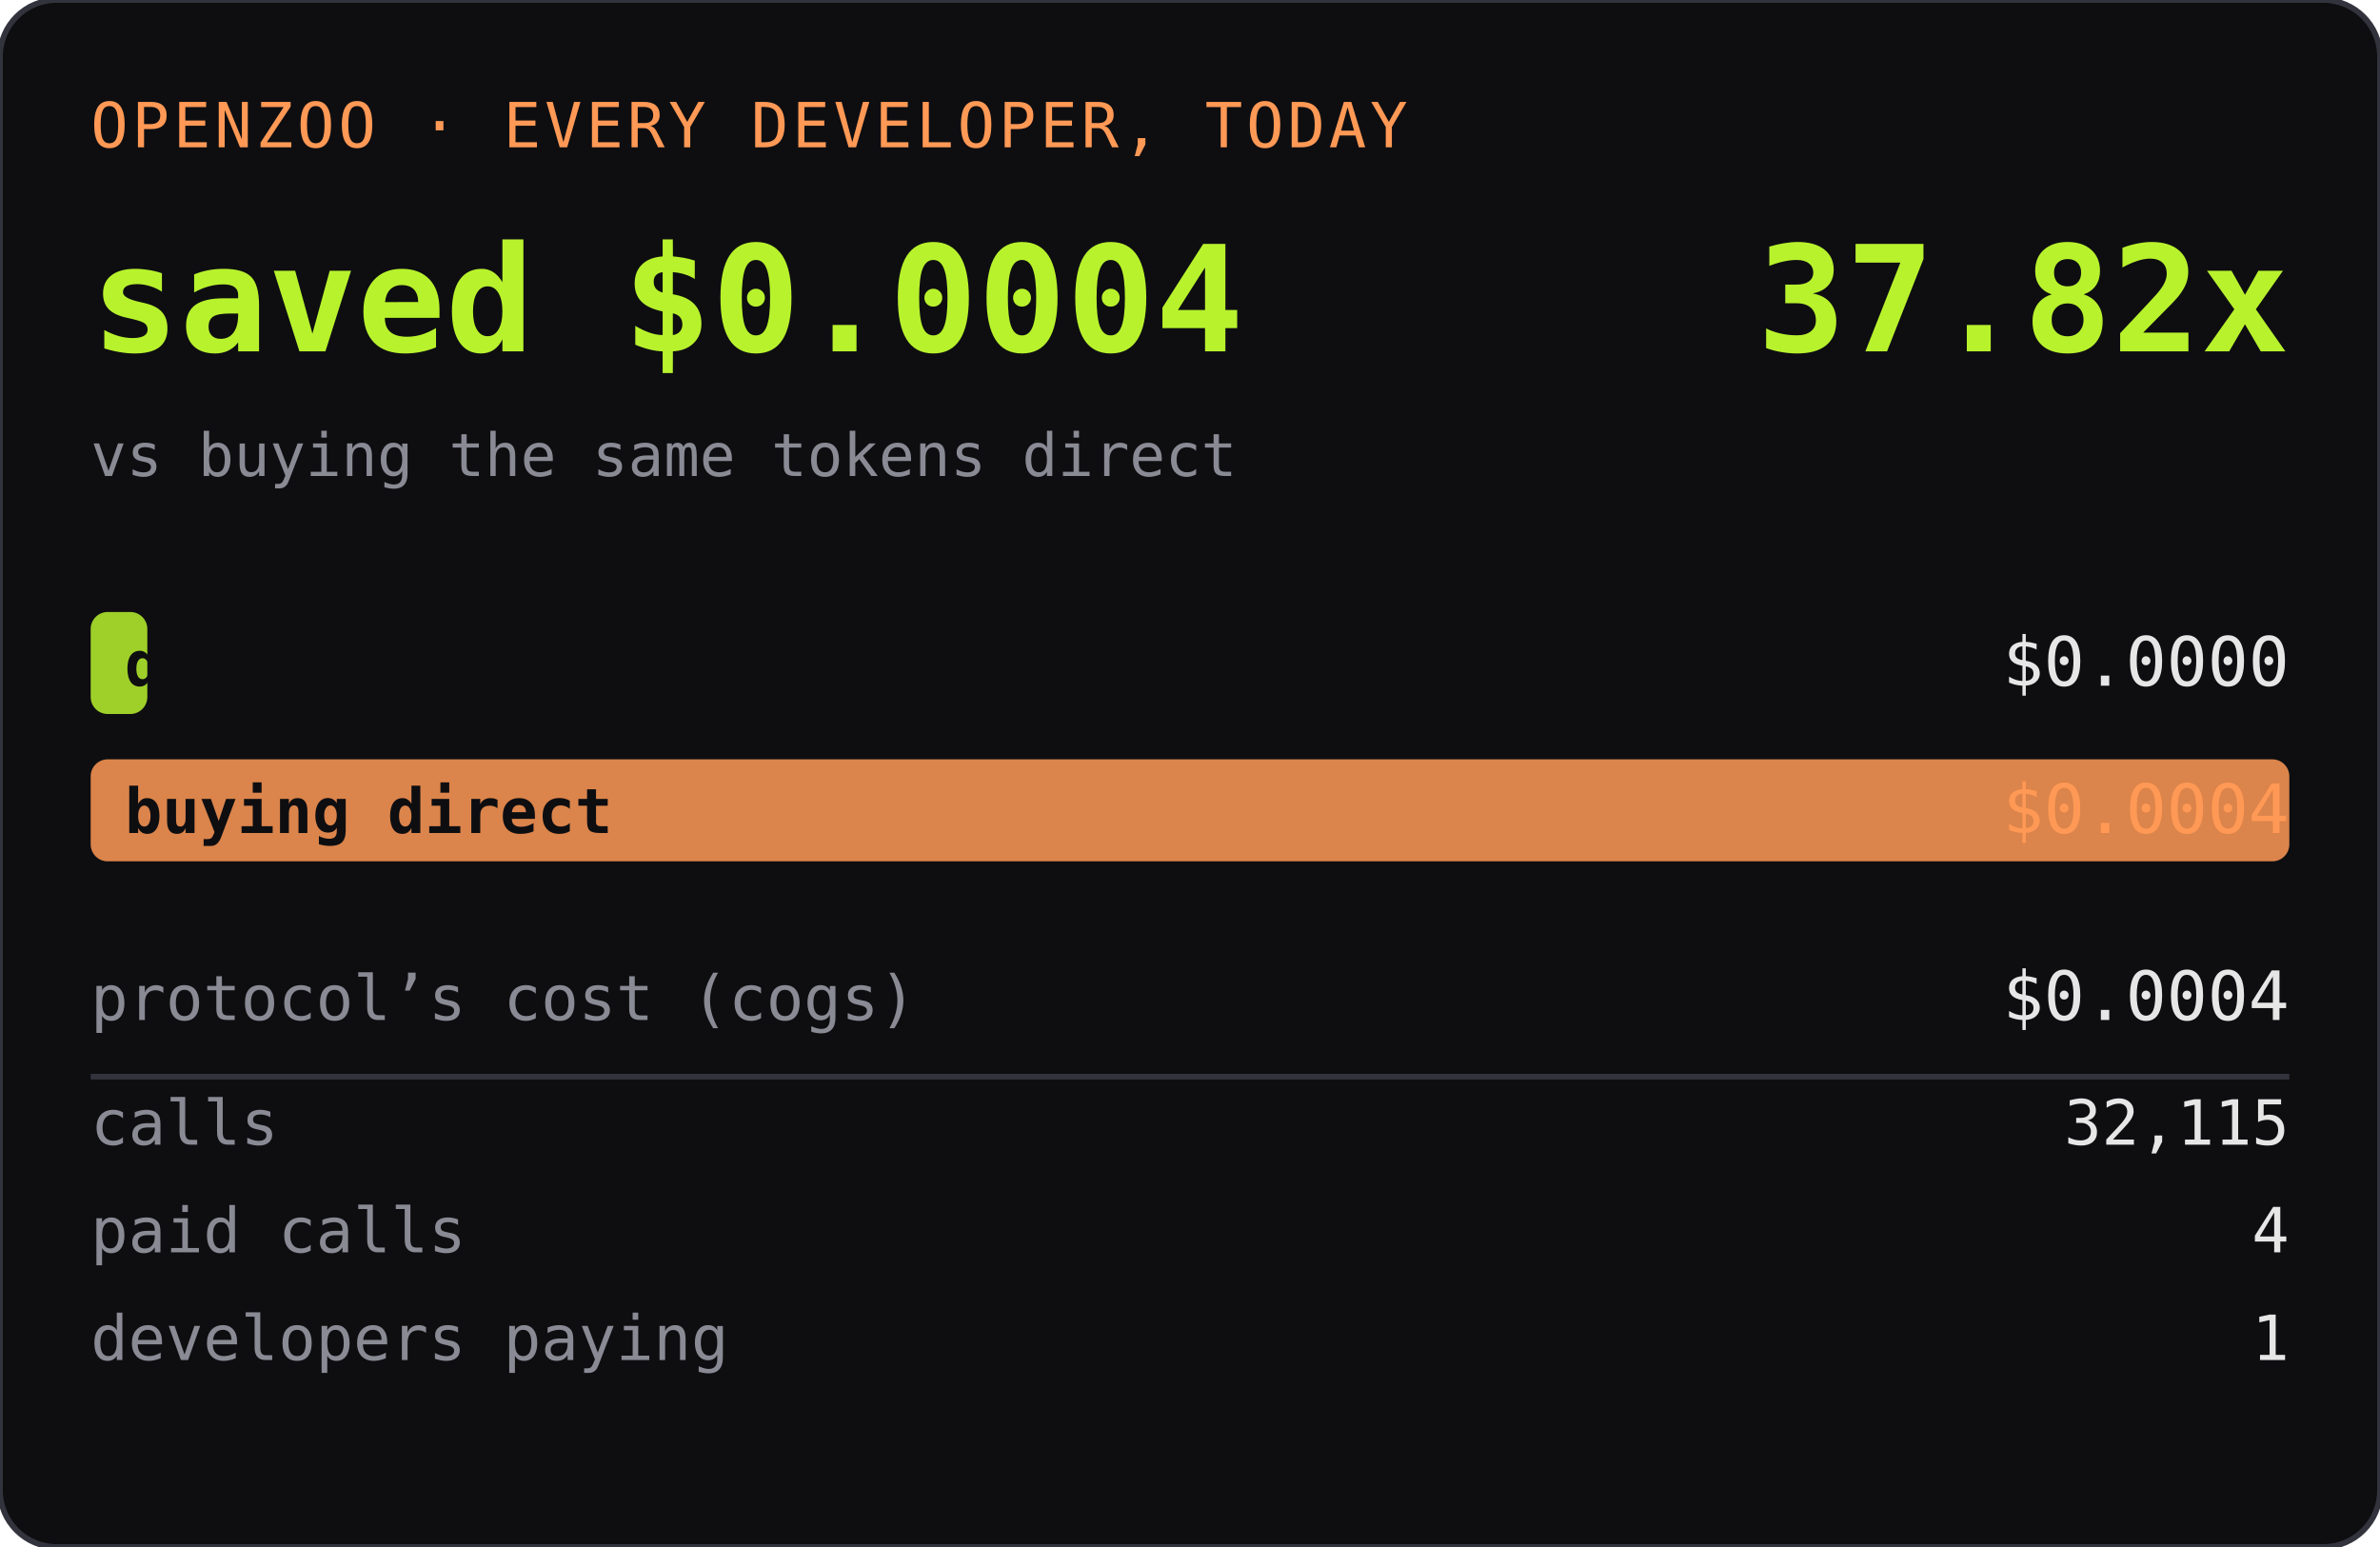
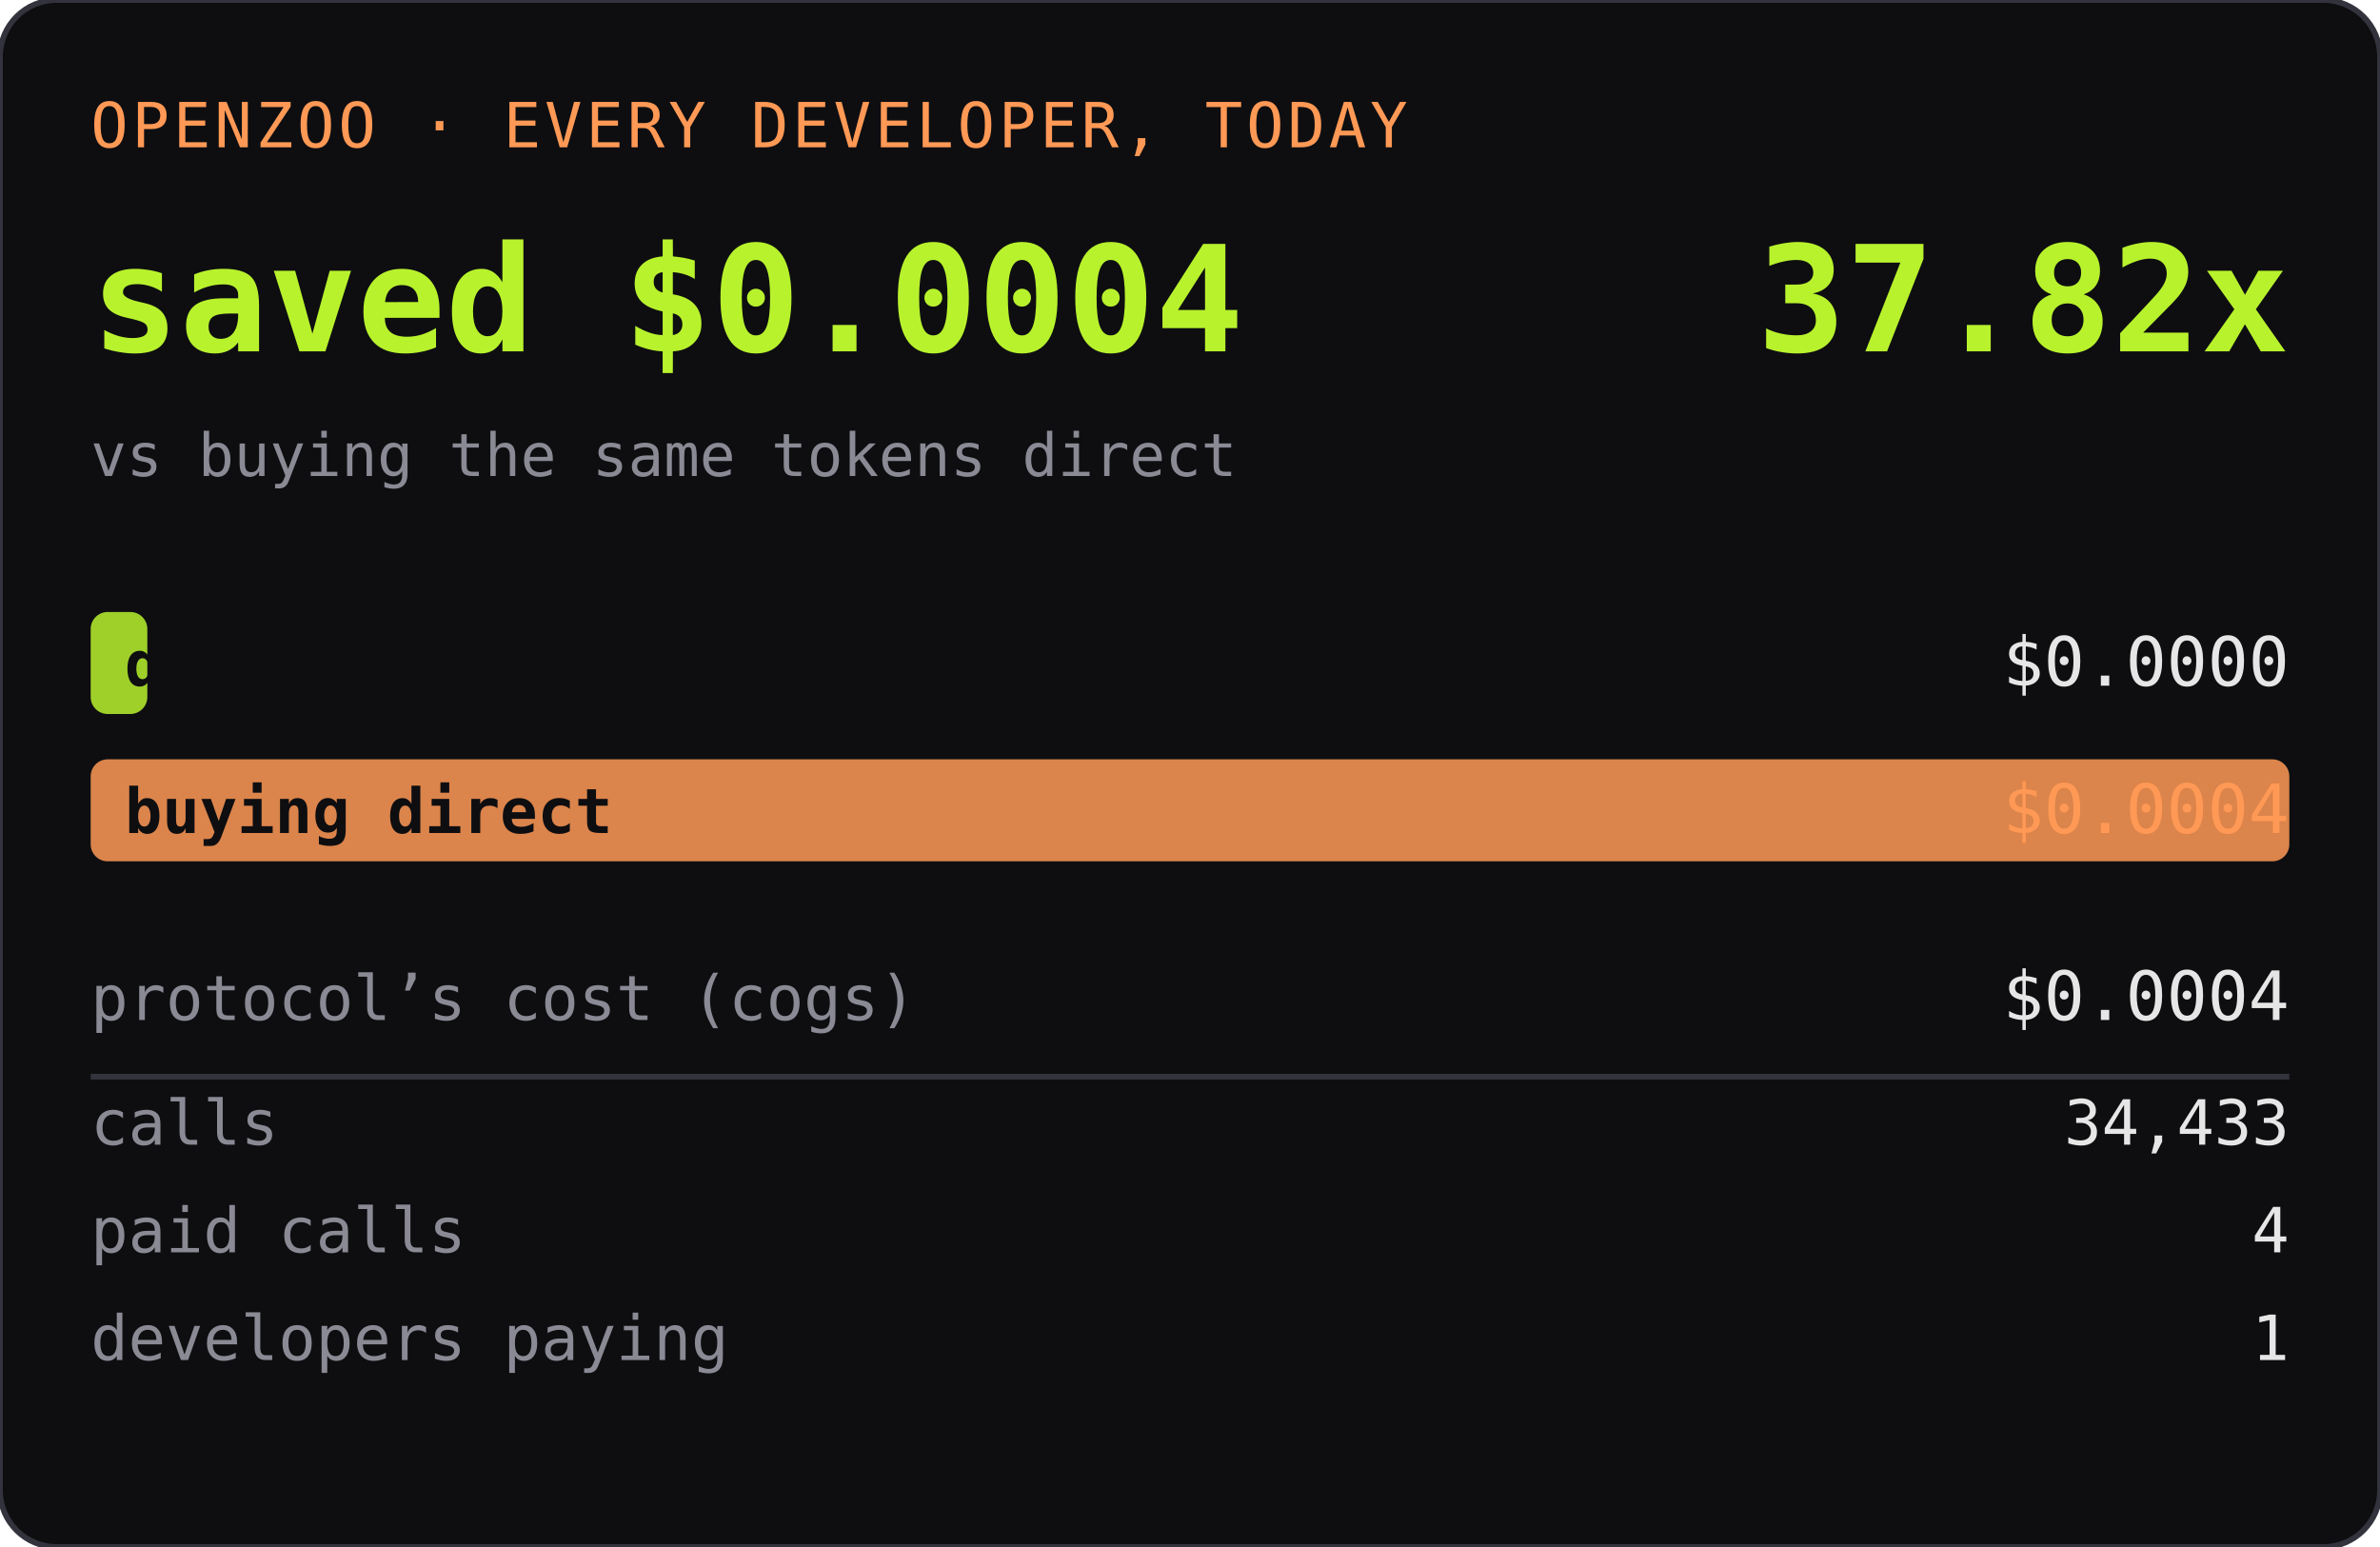
<svg xmlns="http://www.w3.org/2000/svg" width="420" height="273" role="img" aria-label="OPENZOO · EVERY DEVELOPER, TODAY">
  <rect width="420" height="273" rx="10" fill="#0e0e11" />
  <rect width="420" height="273" rx="10" fill="none" stroke="#33333d" />
  <text x="16" y="26" font-family="ui-monospace,SFMono-Regular,Menlo,monospace" font-size="11" fill="#ff9955" letter-spacing="0.06em">OPENZOO · EVERY DEVELOPER, TODAY</text>
  <text x="16" y="62" font-family="ui-monospace,SFMono-Regular,Menlo,monospace" font-size="26" font-weight="600" fill="#b8f22d">saved $0.0004</text>
  <text x="404" y="62" text-anchor="end" font-family="ui-monospace,SFMono-Regular,Menlo,monospace" font-size="26" font-weight="600" fill="#b8f22d">37.82x</text>
  <text x="16" y="84" font-family="ui-monospace,SFMono-Regular,Menlo,monospace" font-size="10.5" fill="#8a8a95">vs buying the same tokens direct</text>
  <rect x="16" y="108" width="10" height="18" rx="3" fill="#b8f22d" opacity="0.85" />
  <text x="22" y="121" font-family="ui-monospace,SFMono-Regular,Menlo,monospace" font-size="11" fill="#0e0e11" font-weight="600">dev spent</text>
  <text x="404" y="121" text-anchor="end" font-family="ui-monospace,SFMono-Regular,Menlo,monospace" font-size="12" fill="#e6e6e6">$0.0000</text>
  <rect x="16" y="134" width="388" height="18" rx="3" fill="#ff9955" opacity="0.85" />
  <text x="22" y="147" font-family="ui-monospace,SFMono-Regular,Menlo,monospace" font-size="11" fill="#0e0e11" font-weight="600">buying direct</text>
  <text x="404" y="147" text-anchor="end" font-family="ui-monospace,SFMono-Regular,Menlo,monospace" font-size="12" fill="#ff9955">$0.0004</text>
  <text x="16" y="180" font-family="ui-monospace,SFMono-Regular,Menlo,monospace" font-size="11" fill="#8a8a95">protocol’s cost (cogs)</text>
  <text x="404" y="180" text-anchor="end" font-family="ui-monospace,SFMono-Regular,Menlo,monospace" font-size="12" fill="#e6e6e6">$0.0004</text>
  <line x1="16" y1="190" x2="404" y2="190" stroke="#33333d" />
  <text x="16" y="202" font-family="ui-monospace,SFMono-Regular,Menlo,monospace" font-size="11" fill="#8a8a95">calls</text>
-   <text x="404" y="202" text-anchor="end" font-family="ui-monospace,SFMono-Regular,Menlo,monospace" font-size="11" fill="#e6e6e6">32,115</text>
+   <text x="404" y="202" text-anchor="end" font-family="ui-monospace,SFMono-Regular,Menlo,monospace" font-size="11" fill="#e6e6e6">34,433</text>
  <text x="16" y="221" font-family="ui-monospace,SFMono-Regular,Menlo,monospace" font-size="11" fill="#8a8a95">paid calls</text>
  <text x="404" y="221" text-anchor="end" font-family="ui-monospace,SFMono-Regular,Menlo,monospace" font-size="11" fill="#e6e6e6">4</text>
  <text x="16" y="240" font-family="ui-monospace,SFMono-Regular,Menlo,monospace" font-size="11" fill="#8a8a95">developers paying</text>
  <text x="404" y="240" text-anchor="end" font-family="ui-monospace,SFMono-Regular,Menlo,monospace" font-size="11" fill="#e6e6e6">1</text>
</svg>
